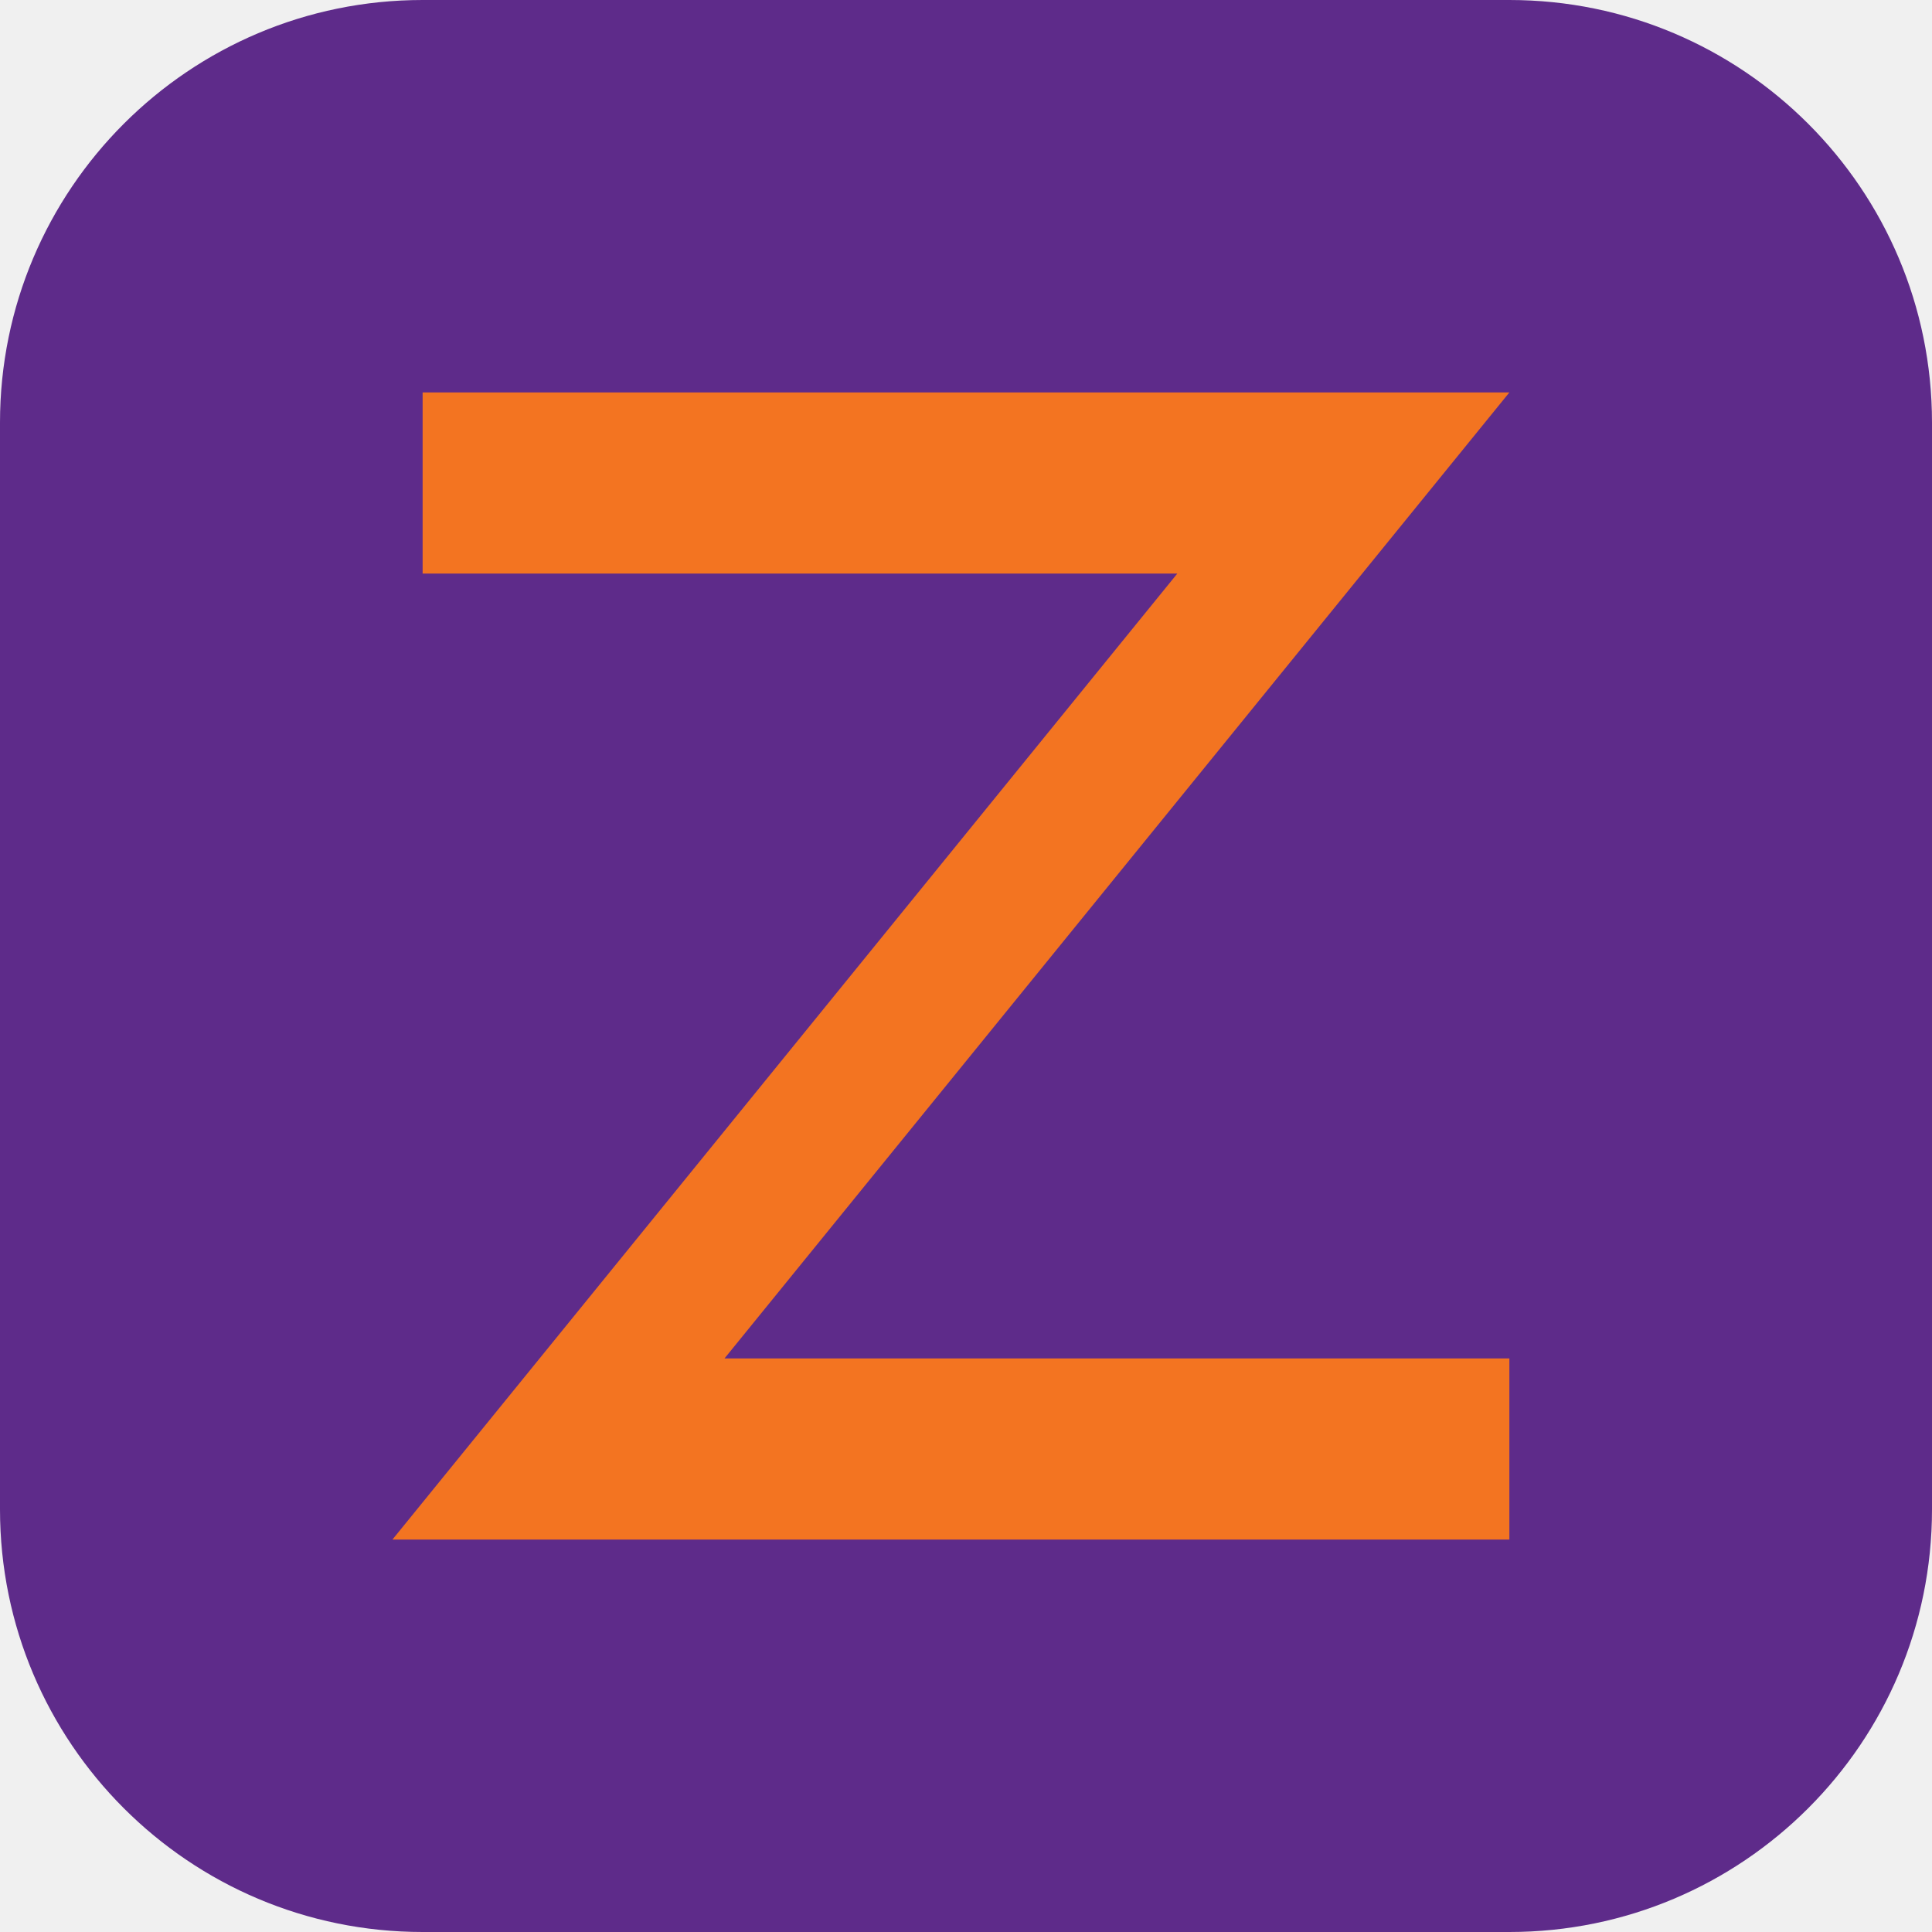
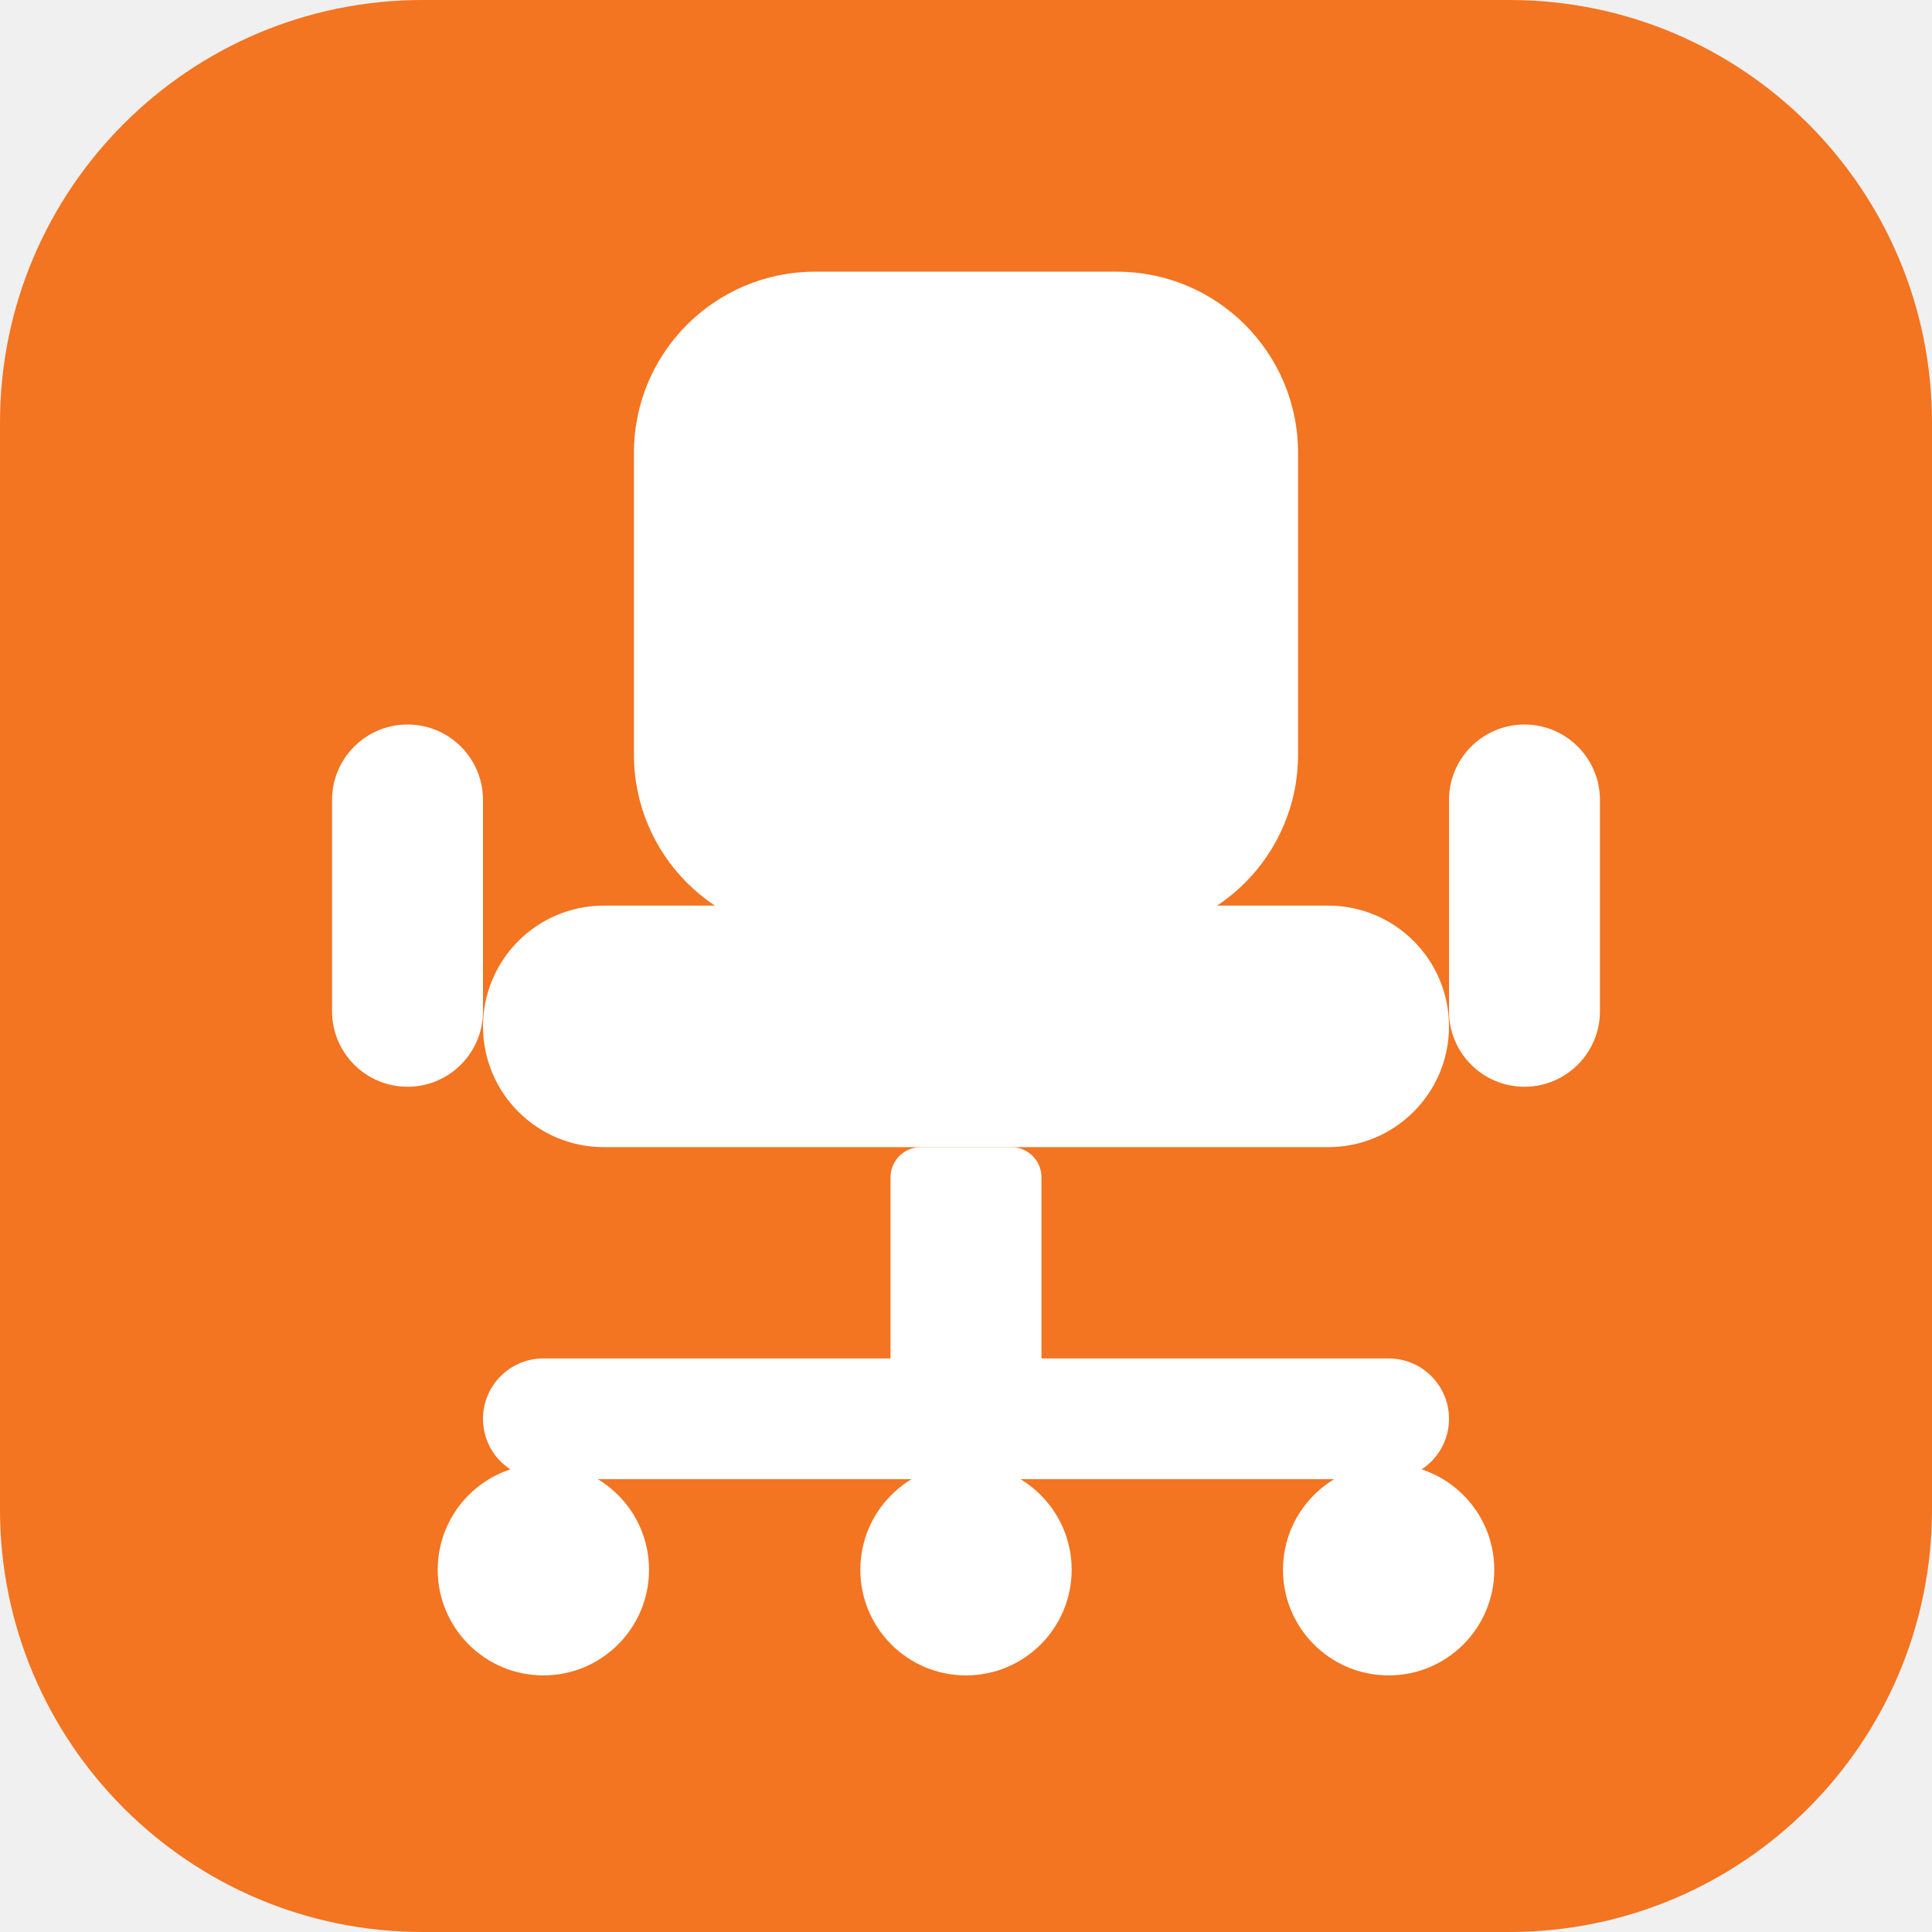
<svg xmlns="http://www.w3.org/2000/svg" viewBox="0 0 64 64">
-   <rect width="64" height="64" rx="14" fill="#5e2b8a" />
-   <path d="M14 13H50L24 45H50V51H13L39 19H14Z" fill="#f37421" />
+   <rect width="64" height="64" rx="14" fill="#f37421" />
+   <g fill="#ffffff">
+     <rect x="21" y="9" width="22" height="22" rx="6" />
+     <rect x="16" y="30" width="32" height="8" rx="4" />
+     <rect x="11" y="24" width="5" height="12" rx="2.5" />
+     <rect x="48" y="24" width="5" height="12" rx="2.5" />
+     <rect x="29.5" y="38" width="5" height="8" rx="1" />
+     <rect x="16" y="45" width="32" height="4" rx="2" />
+     <circle cx="18" cy="52" r="3.5" />
+     <circle cx="32" cy="52" r="3.5" />
+     <circle cx="46" cy="52" r="3.5" />
+   </g>
</svg>
